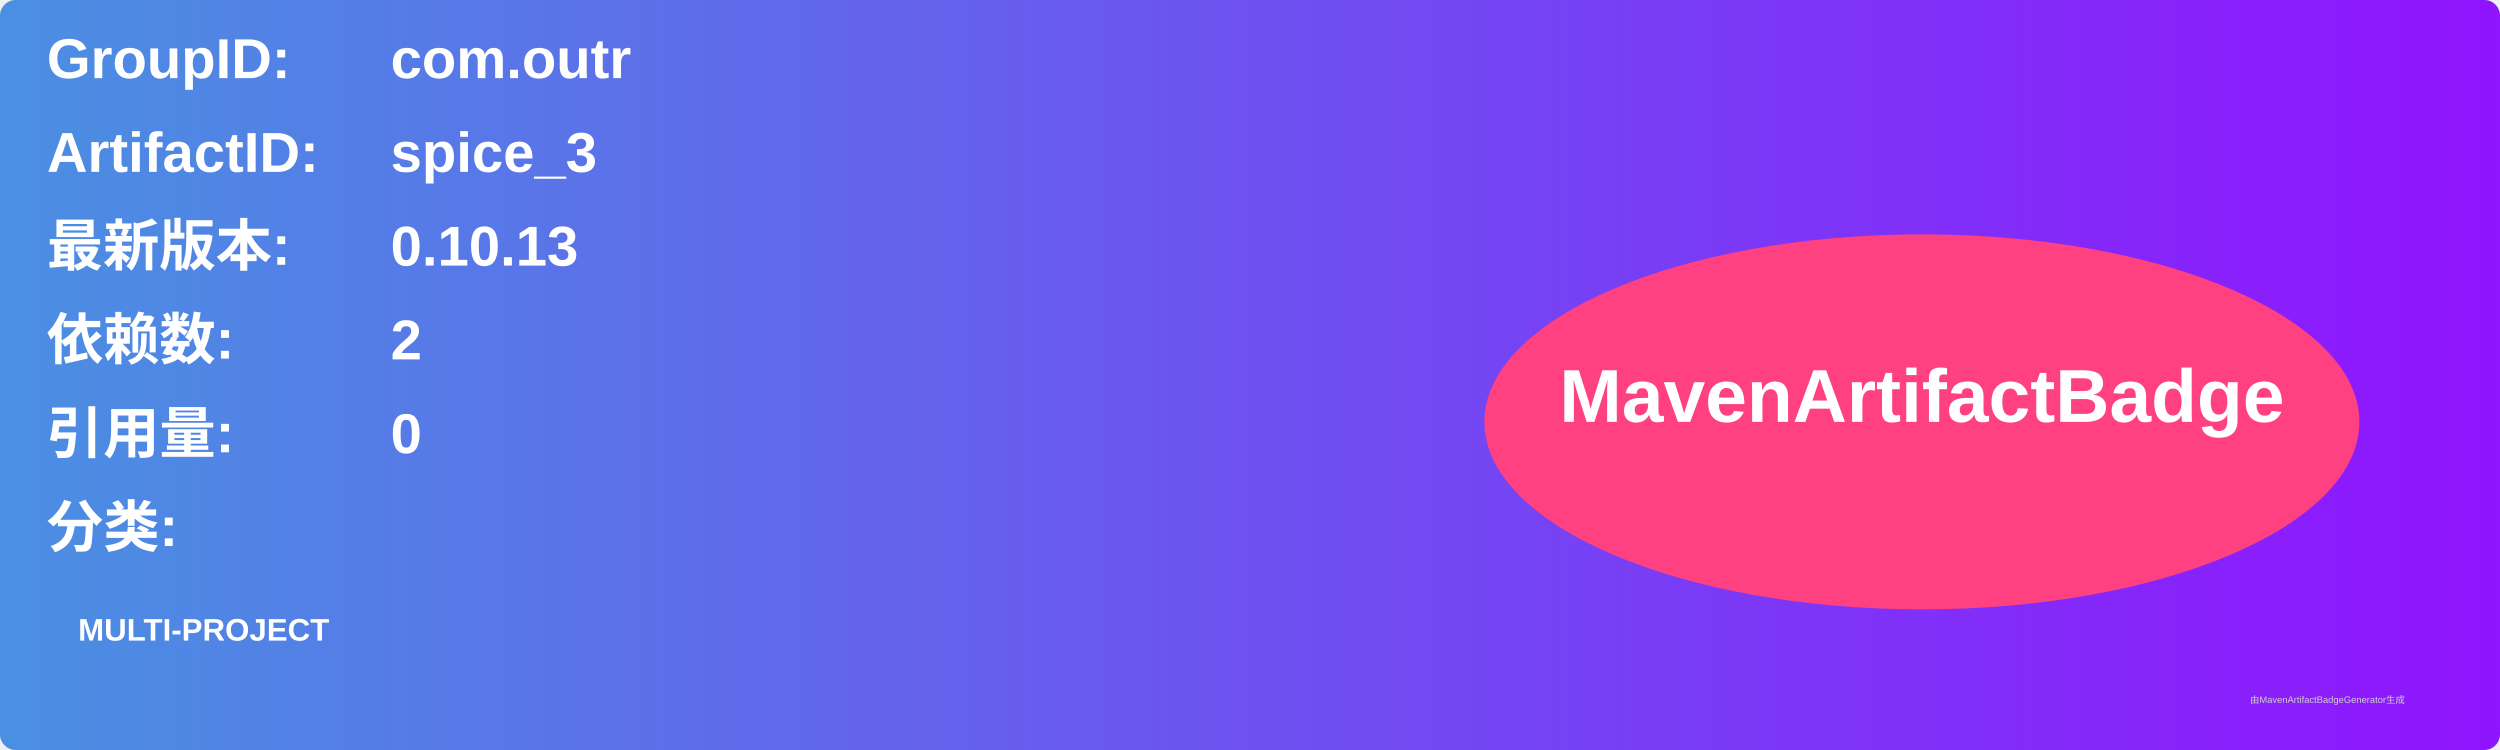
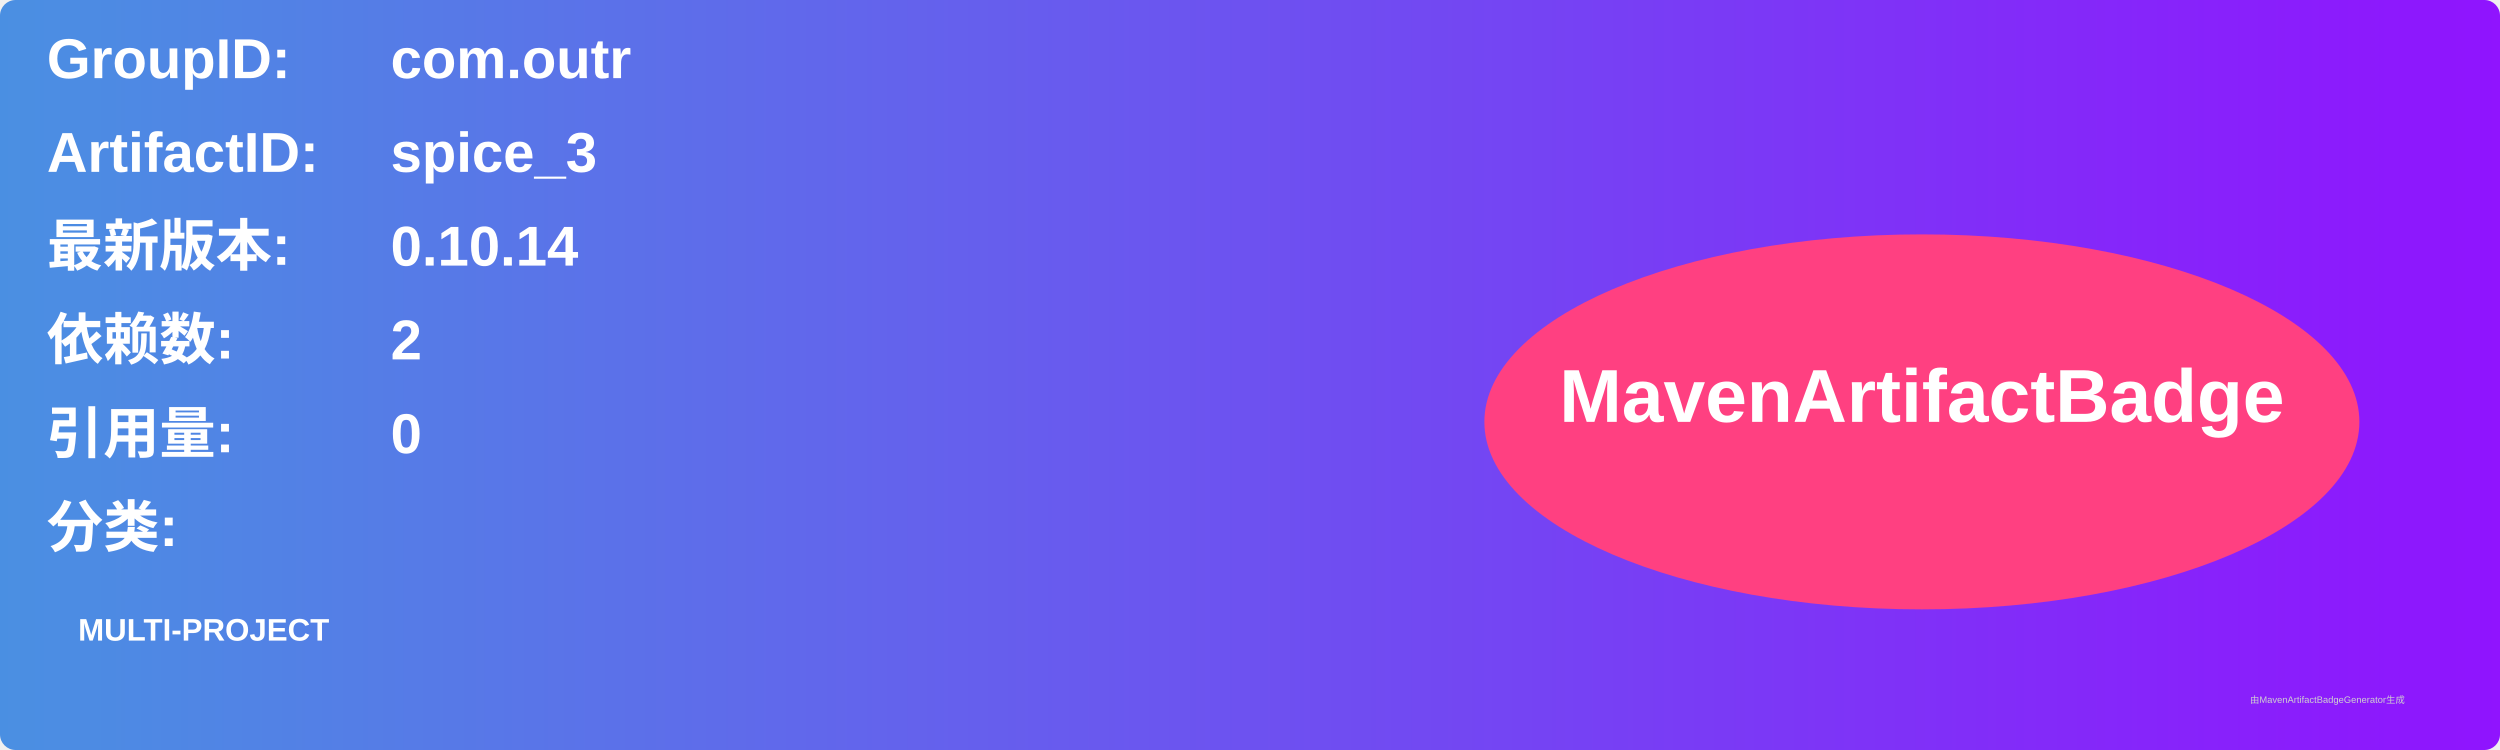
<svg xmlns="http://www.w3.org/2000/svg" width="800" height="240" viewBox="0 0 800 240">
  <linearGradient id="grad" x1="0%" y1="0%" x2="100%" y2="0%">
    <stop offset="0%" stop-color="#4a90e2" />
    <stop offset="100%" stop-color="#9013fe" />
  </linearGradient>
  <rect width="100%" height="100%" rx="5" ry="5" fill="url(#grad)" />
  <g transform="translate(15, 15)">
    <text x="0" y="10" font-family="Arial" font-size="18" fill="white" font-weight="bold" width="260">GroupID:</text>
    <text x="110" y="10" font-family="Arial" font-size="18" fill="white" font-weight="bold" width="460">com.outr</text>
    <text x="0" y="40" font-family="Arial" font-size="18" fill="white" font-weight="bold" width="260">ArtifactID:</text>
    <text x="110" y="40" font-family="Arial" font-size="18" fill="white" font-weight="bold" width="460">spice_3</text>
    <text x="0" y="70" font-family="Arial" font-size="18" fill="white" font-weight="bold">最新版本:</text>
    <text x="110" y="70" font-family="Arial" font-size="18" fill="white" font-weight="bold">
-       <tspan font-weight="bold">0.10.13</tspan>
+       <tspan font-weight="bold">0.10.14</tspan>
    </text>
    <text x="0" y="100" font-family="Arial" font-size="18" fill="white" font-weight="bold">依赖数: </text>
    <text x="110" y="100" font-family="Arial" font-size="18" fill="white">
      <tspan font-weight="bold">2</tspan>
    </text>
    <text x="0" y="130" font-family="Arial" font-size="18" fill="white" font-weight="bold">引用量: </text>
    <text x="110" y="130" font-family="Arial" font-size="18" fill="white">
      <tspan font-weight="bold">0</tspan>
    </text>
    <text x="0" y="160" font-family="Arial" font-size="18" fill="white" font-weight="bold">分类:</text>
    <text x="10" y="190" font-family="Arial" font-size="10" fill="white">
      <tspan font-weight="bold">MULTI-PROJECT</tspan>
    </text>
    <ellipse cx="600" cy="120" rx="140" ry="60" fill="#ff4081" />
    <text x="600" y="120" text-anchor="middle" font-family="Arial" font-size="24" fill="white" font-weight="bold">MavenArtifactBadge</text>
  </g>
  <text x="720" y="225" font-family="Arial" font-size="3" fill="#d0d0d0">由MavenArtifactBadgeGenerator生成</text>
</svg>
